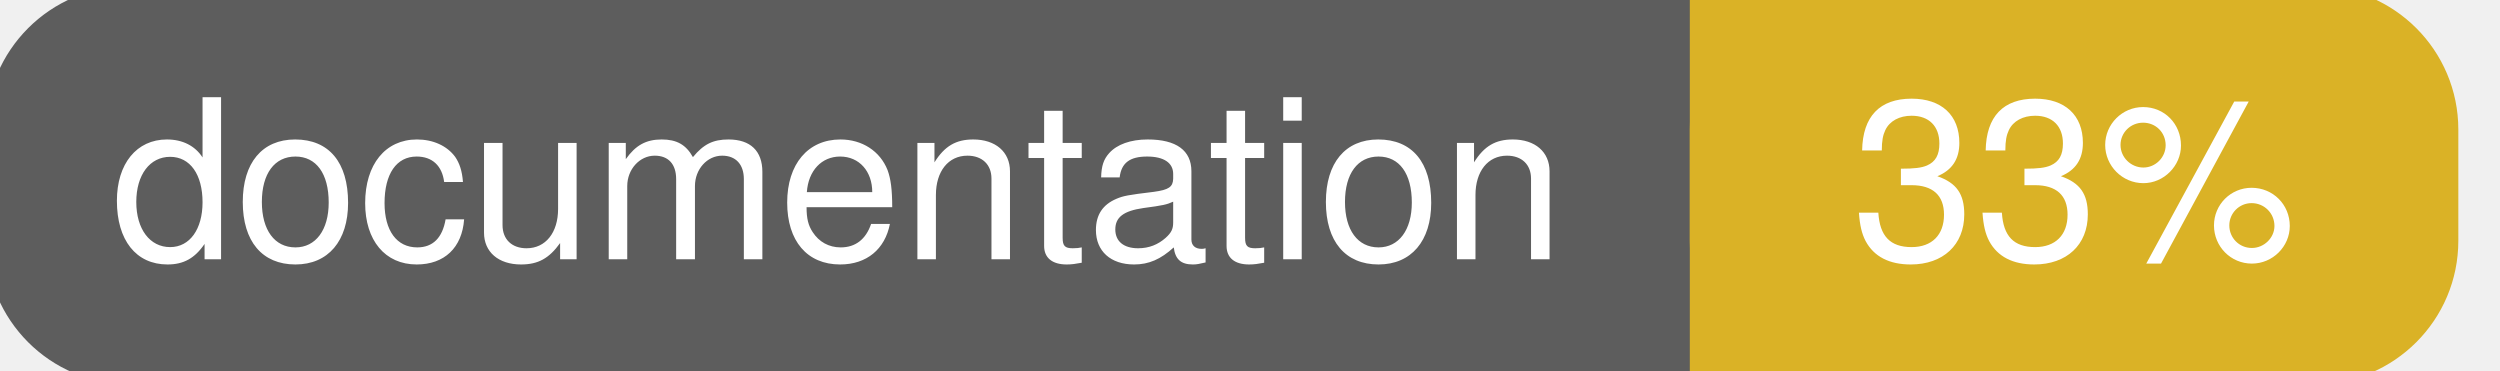
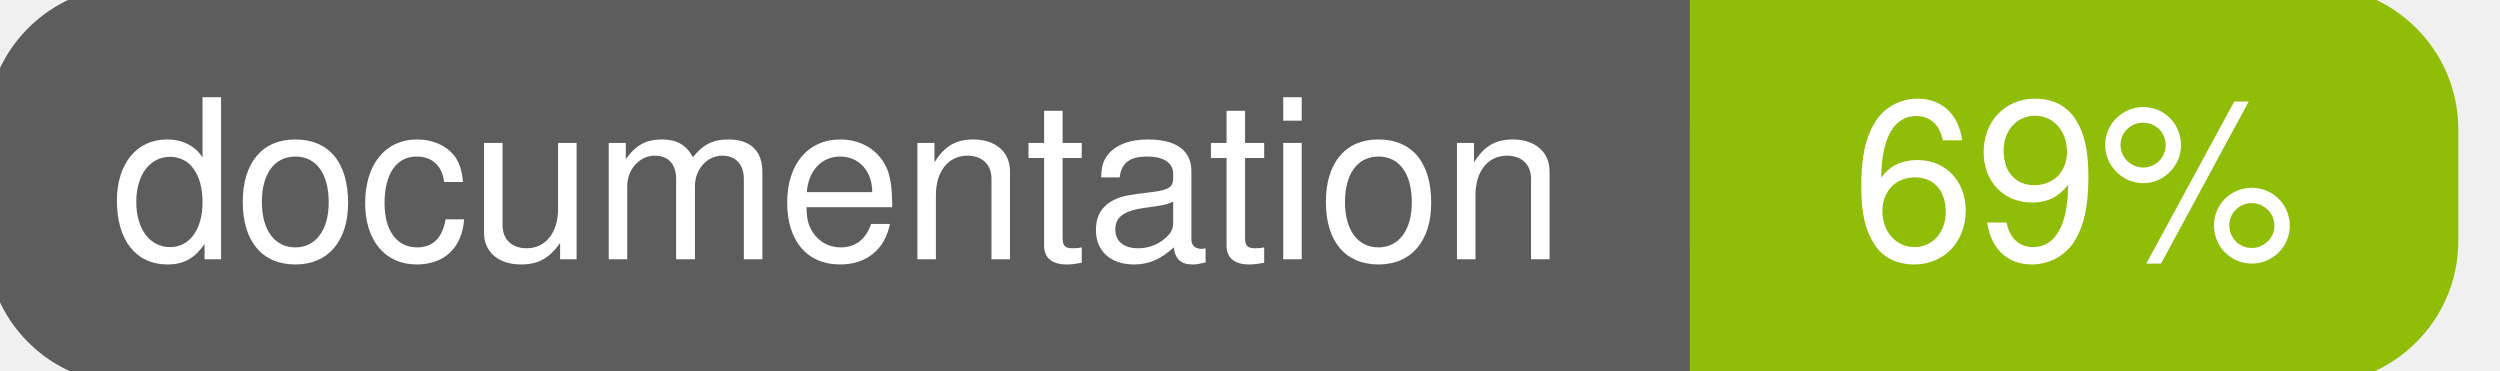
<svg xmlns="http://www.w3.org/2000/svg" width="135" height="20">
  <g>
    <rect id="svg_1" height="20" width="130" y="0" x="0" stroke-width="1.5" stroke="#5d5d5d" fill="#5d5d5d" rx="7" ry="7" />
-     <rect id="svg_2" height="20" width="40" y="0" x="92" stroke-width="1.5" stroke="#dab226" fill="#dab226" rx="7" ry="7" />
-     <rect id="svg_3" height="20" width="22" y="0" x="92" stroke-width="1.5" stroke="#dab226" fill="#dab226" />
+     <rect id="svg_2" height="20" width="40" y="0" x="92" stroke-width="1.5" stroke="#8fbd08" fill="#8fbd08" rx="7" ry="7" />
+     <rect id="svg_3" height="20" width="22" y="0" x="92" stroke-width="1.5" stroke="#8fbd08" fill="#8fbd08" />
    <text xml:space="preserve" text-anchor="start" font-family="Helvetica, Arial, sans-serif" font-size="12" id="svg_4" y="14" x="6" stroke-width="0" stroke="#5d5d5d" fill="#ffffff">documentation</text>
-     <text xml:space="preserve" text-anchor="middle" font-family="Helvetica, Arial, sans-serif" font-size="12" id="svg_5" y="14" x="112" stroke-width="0" stroke="#5d5d5d" fill="#ffffff" style="text-anchor: middle">33%</text>
+     <text xml:space="preserve" text-anchor="middle" font-family="Helvetica, Arial, sans-serif" font-size="12" id="svg_5" y="14" x="112" stroke-width="0" stroke="#5d5d5d" fill="#ffffff" style="text-anchor: middle">69%</text>
  </g>
</svg>
